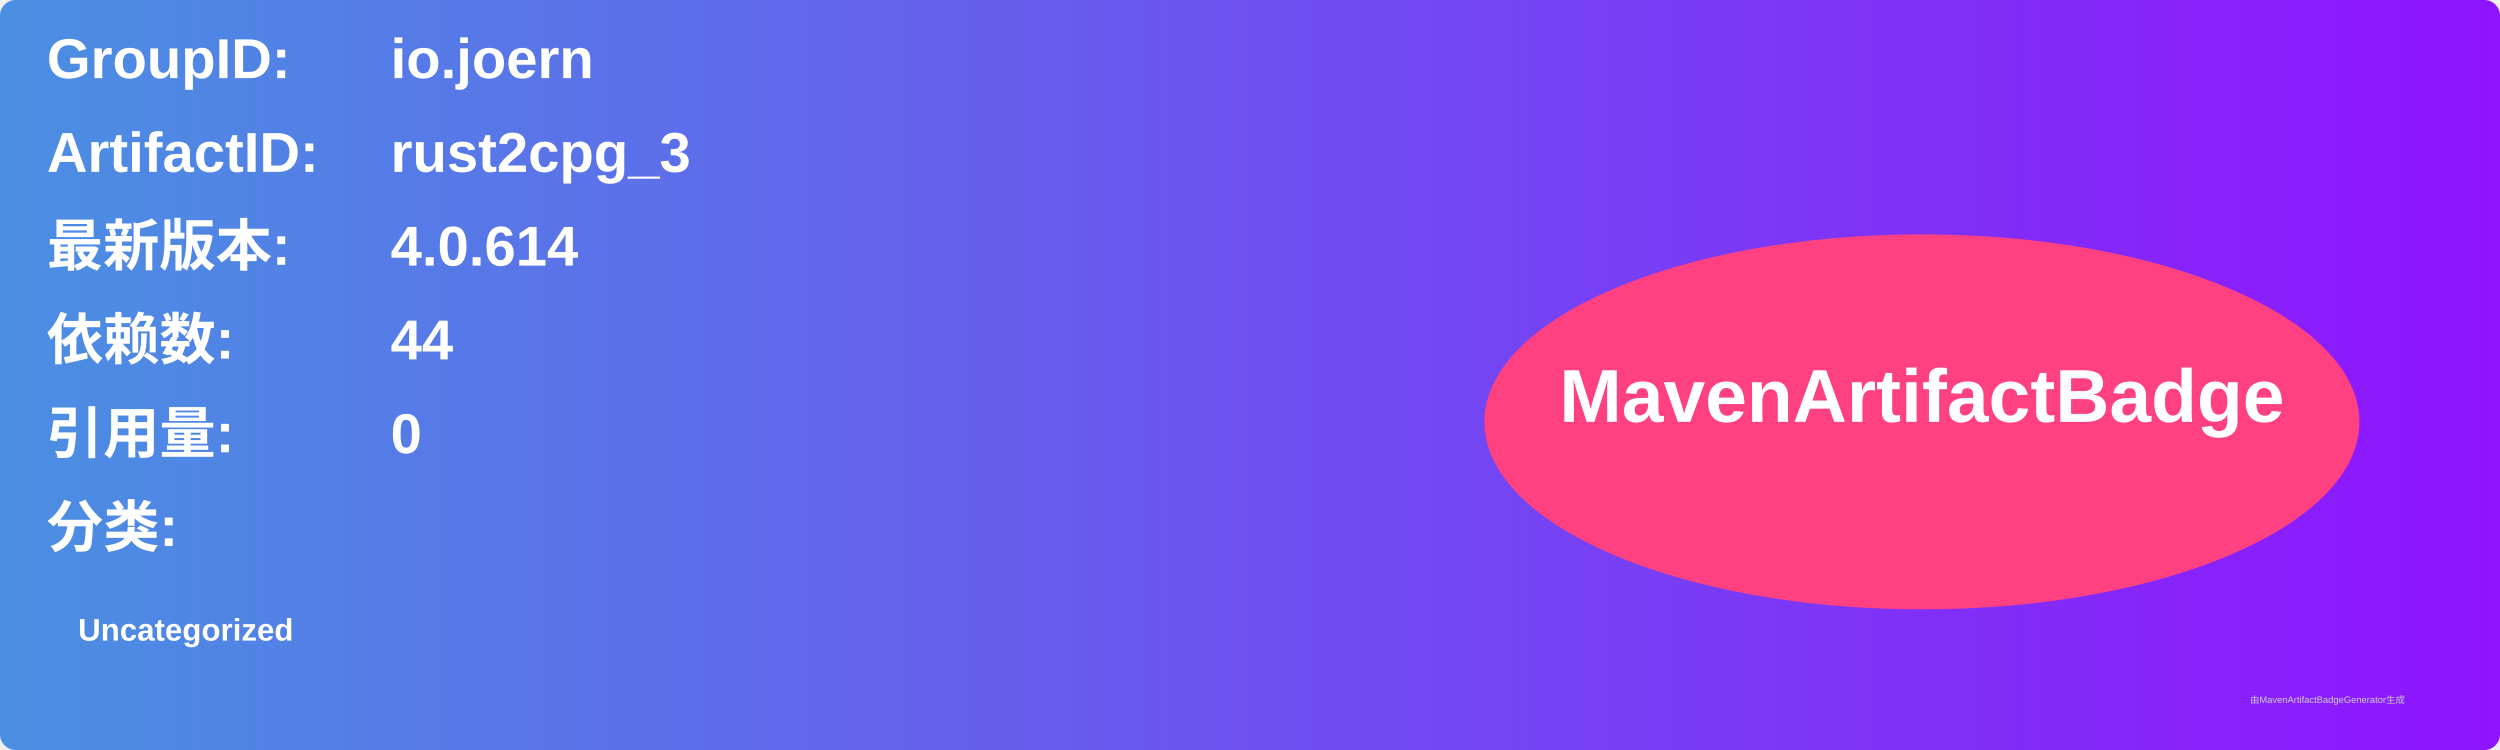
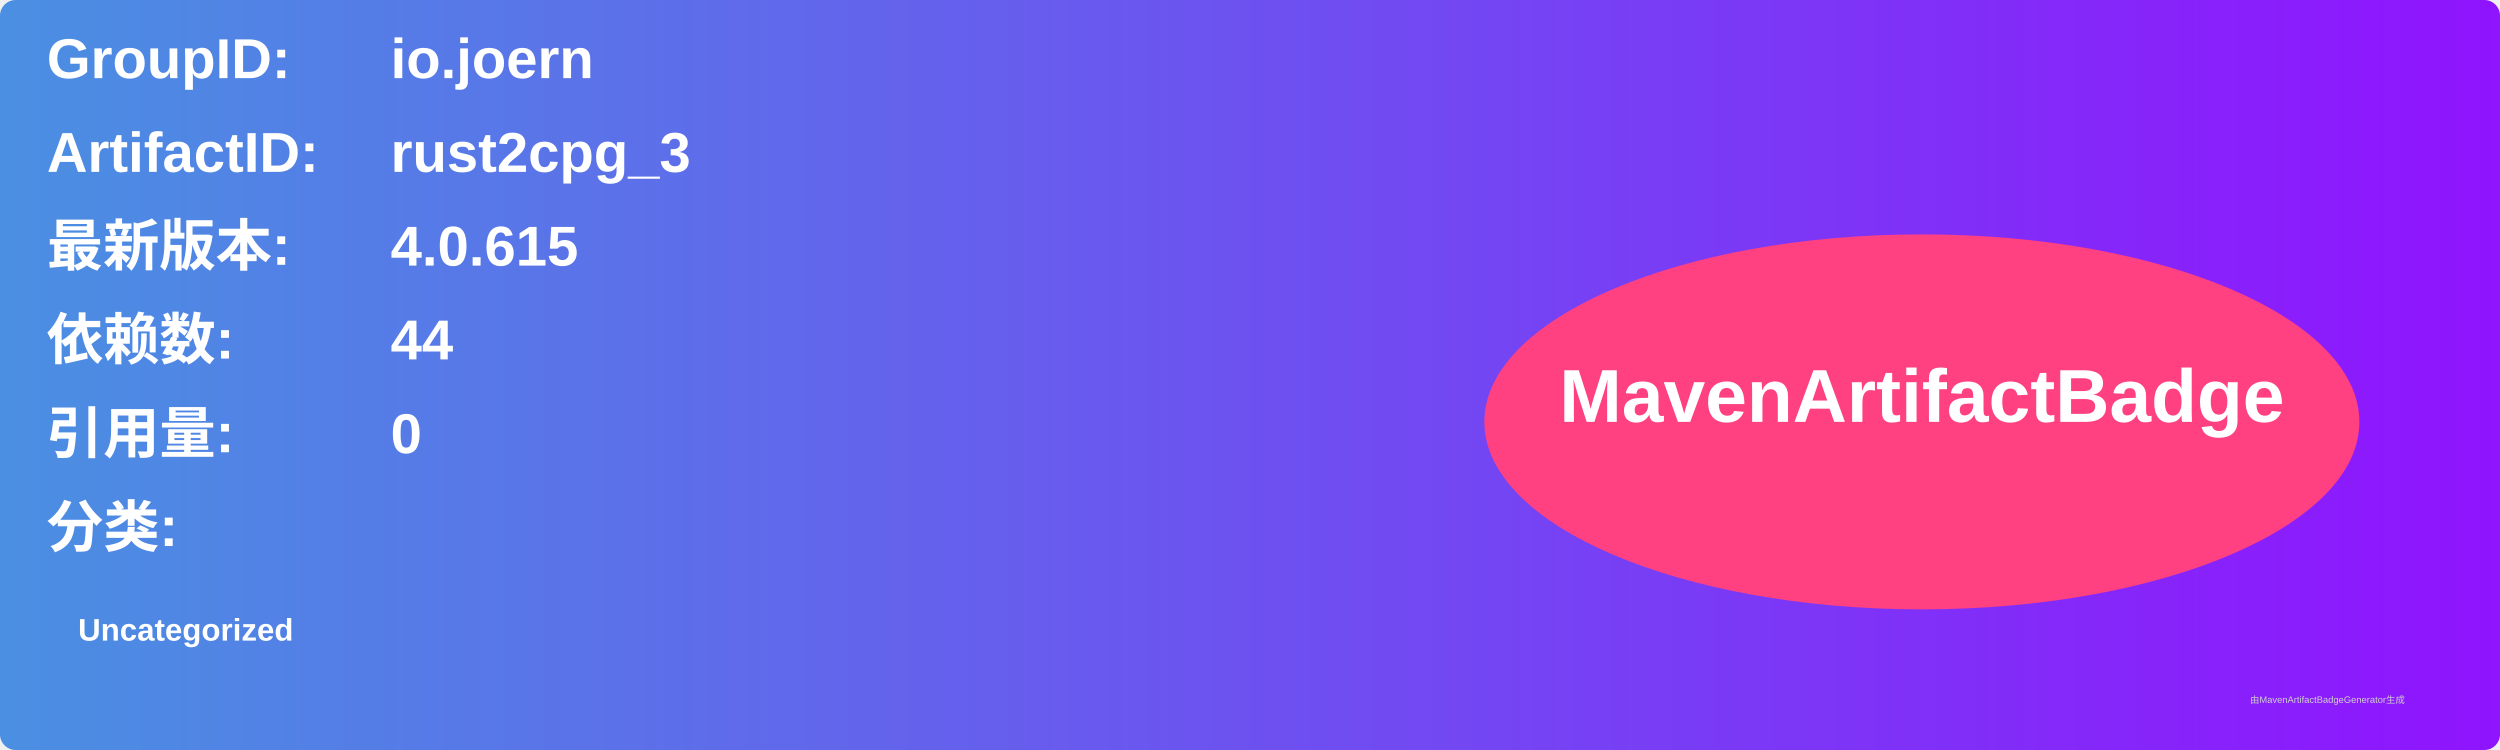
<svg xmlns="http://www.w3.org/2000/svg" width="800" height="240" viewBox="0 0 800 240">
  <linearGradient id="grad" x1="0%" y1="0%" x2="100%" y2="0%">
    <stop offset="0%" stop-color="#4a90e2" />
    <stop offset="100%" stop-color="#9013fe" />
  </linearGradient>
  <rect width="100%" height="100%" rx="5" ry="5" fill="url(#grad)" />
  <g transform="translate(15, 15)">
    <text x="0" y="10" font-family="Arial" font-size="18" fill="white" font-weight="bold" width="260">GroupID:</text>
    <text x="110" y="10" font-family="Arial" font-size="18" fill="white" font-weight="bold" width="460">io.joern</text>
    <text x="0" y="40" font-family="Arial" font-size="18" fill="white" font-weight="bold" width="260">ArtifactID:</text>
    <text x="110" y="40" font-family="Arial" font-size="18" fill="white" font-weight="bold" width="460">rust2cpg_3</text>
    <text x="0" y="70" font-family="Arial" font-size="18" fill="white" font-weight="bold">最新版本:</text>
    <text x="110" y="70" font-family="Arial" font-size="18" fill="white" font-weight="bold">
-       <tspan font-weight="bold">4.0.614</tspan>
+       <tspan font-weight="bold">4.0.615</tspan>
    </text>
    <text x="0" y="100" font-family="Arial" font-size="18" fill="white" font-weight="bold">依赖数: </text>
    <text x="110" y="100" font-family="Arial" font-size="18" fill="white">
      <tspan font-weight="bold">44</tspan>
    </text>
    <text x="0" y="130" font-family="Arial" font-size="18" fill="white" font-weight="bold">引用量: </text>
    <text x="110" y="130" font-family="Arial" font-size="18" fill="white">
      <tspan font-weight="bold">0</tspan>
    </text>
    <text x="0" y="160" font-family="Arial" font-size="18" fill="white" font-weight="bold">分类:</text>
    <text x="10" y="190" font-family="Arial" font-size="10" fill="white">
      <tspan font-weight="bold">Uncategorized</tspan>
    </text>
    <ellipse cx="600" cy="120" rx="140" ry="60" fill="#ff4081" />
    <text x="600" y="120" text-anchor="middle" font-family="Arial" font-size="24" fill="white" font-weight="bold">MavenArtifactBadge</text>
  </g>
  <text x="720" y="225" font-family="Arial" font-size="3" fill="#d0d0d0">由MavenArtifactBadgeGenerator生成</text>
</svg>
